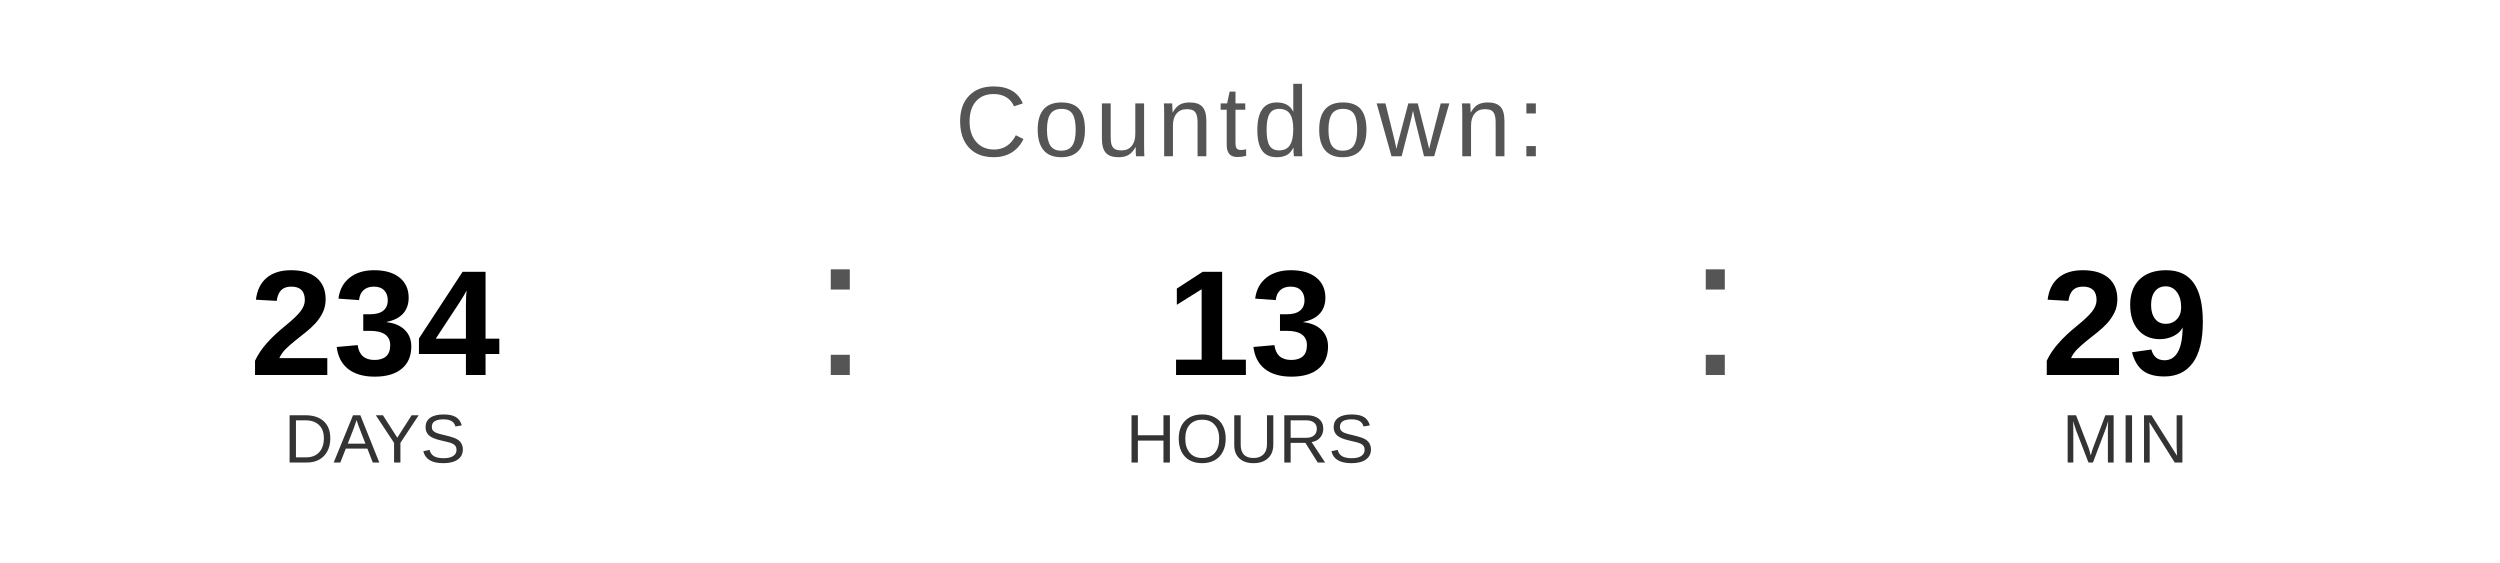
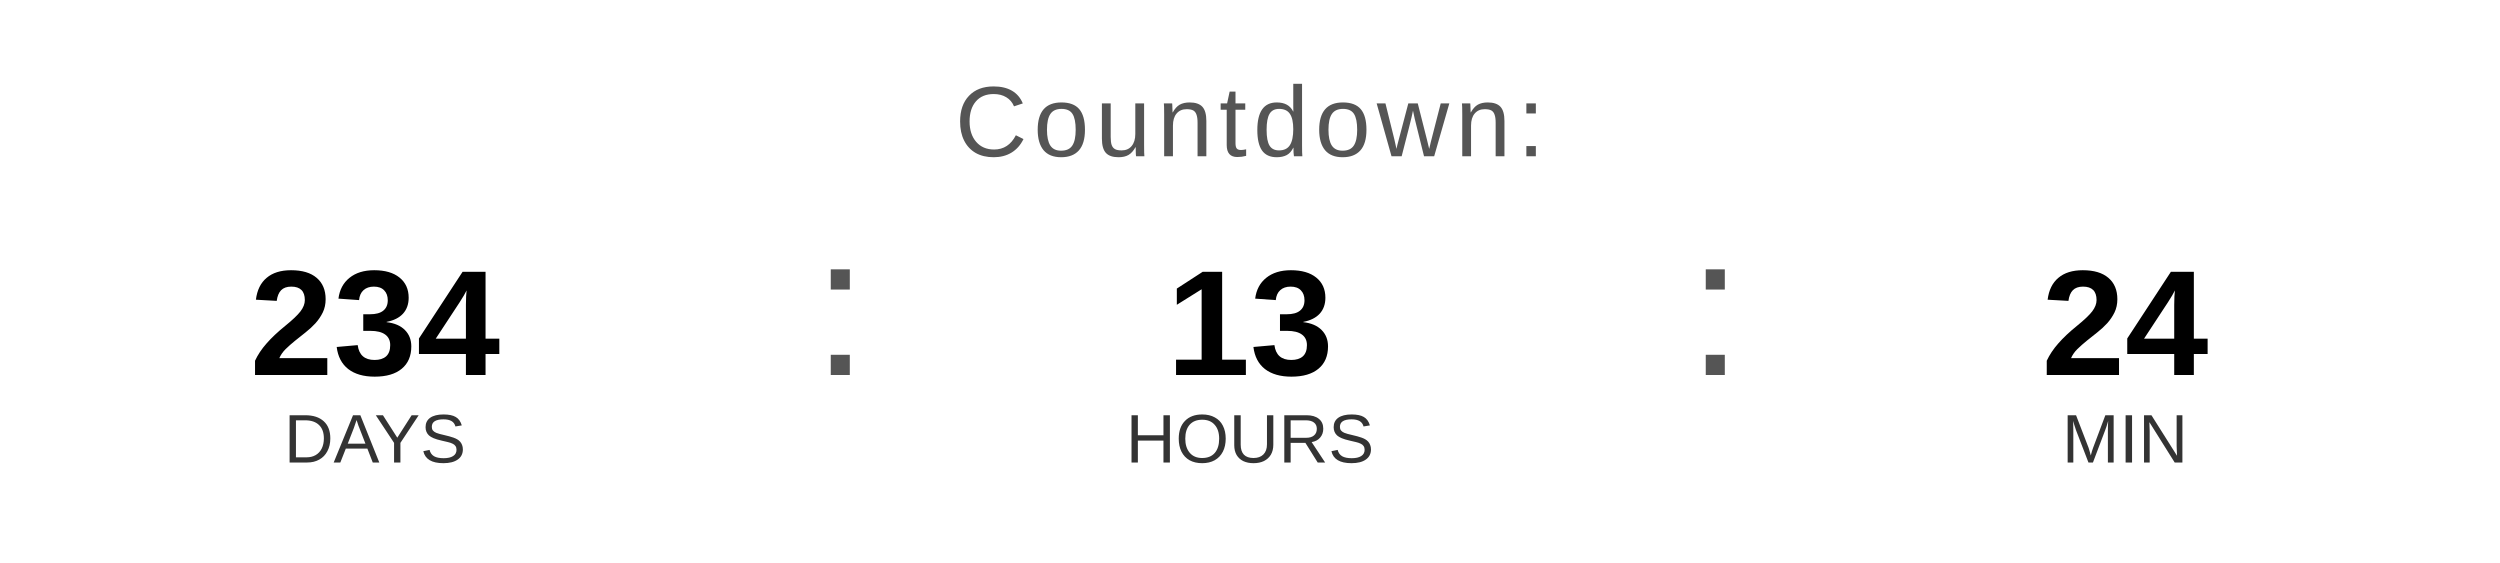
<svg xmlns="http://www.w3.org/2000/svg" width="400" height="90" viewBox="0 0 400 90">
  <text x="200" y="25" font-family="Arial, Helvetica, sans-serif" font-size="16" fill="#555555" text-anchor="middle" letter-spacing="1">
    Countdown:
  </text>
  <text x="60" y="60" font-family="Arial, Helvetica, sans-serif" font-size="24" font-weight="bold" fill="#000000" text-anchor="middle">234</text>
  <text x="60" y="74" font-family="Arial, Helvetica, sans-serif" font-size="11" fill="#333333" text-anchor="middle">DAYS</text>
  <text x="130" y="60" font-family="Arial, sans-serif" font-size="32" fill="#555555">:</text>
  <text x="200" y="60" font-family="Arial, Helvetica, sans-serif" font-size="24" font-weight="bold" fill="#000000" text-anchor="middle">13</text>
  <text x="200" y="74" font-family="Arial, Helvetica, sans-serif" font-size="11" fill="#333333" text-anchor="middle">HOURS</text>
  <text x="270" y="60" font-family="Arial, sans-serif" font-size="32" fill="#555555">:</text>
-   <text x="340" y="60" font-family="Arial, Helvetica, sans-serif" font-size="24" font-weight="bold" fill="#000000" text-anchor="middle">29</text>
+   <text x="340" y="60" font-family="Arial, Helvetica, sans-serif" font-size="24" font-weight="bold" fill="#000000" text-anchor="middle">24</text>
  <text x="340" y="74" font-family="Arial, Helvetica, sans-serif" font-size="11" fill="#333333" text-anchor="middle">MIN</text>
</svg>
